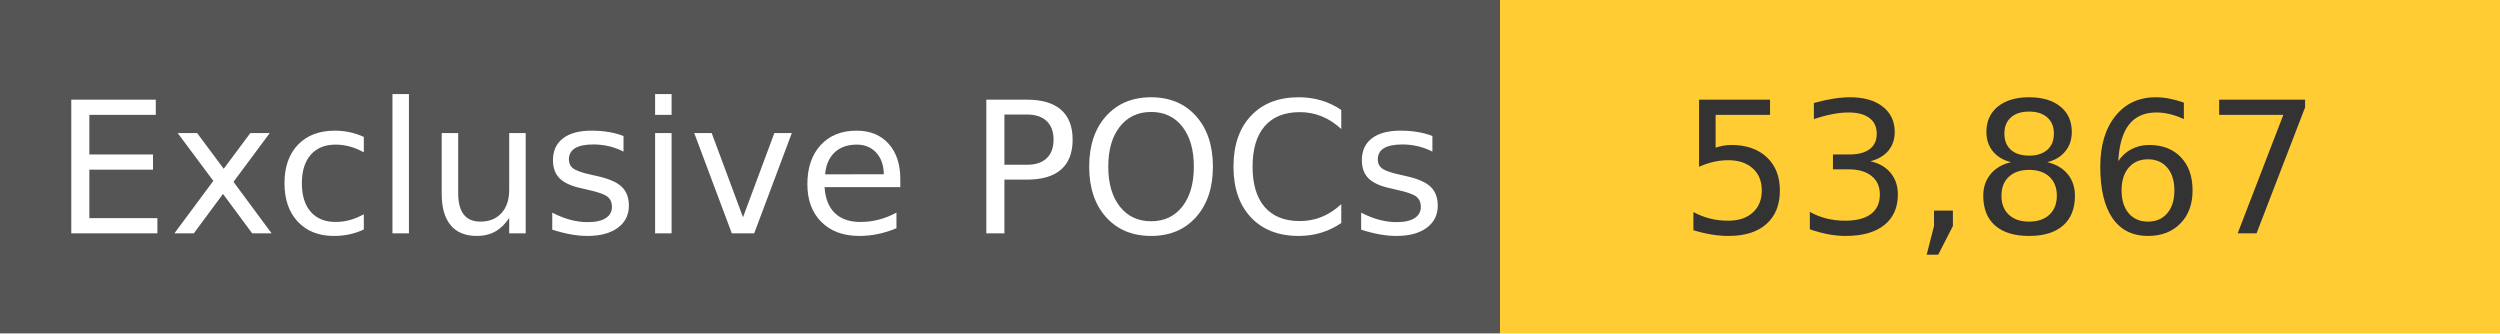
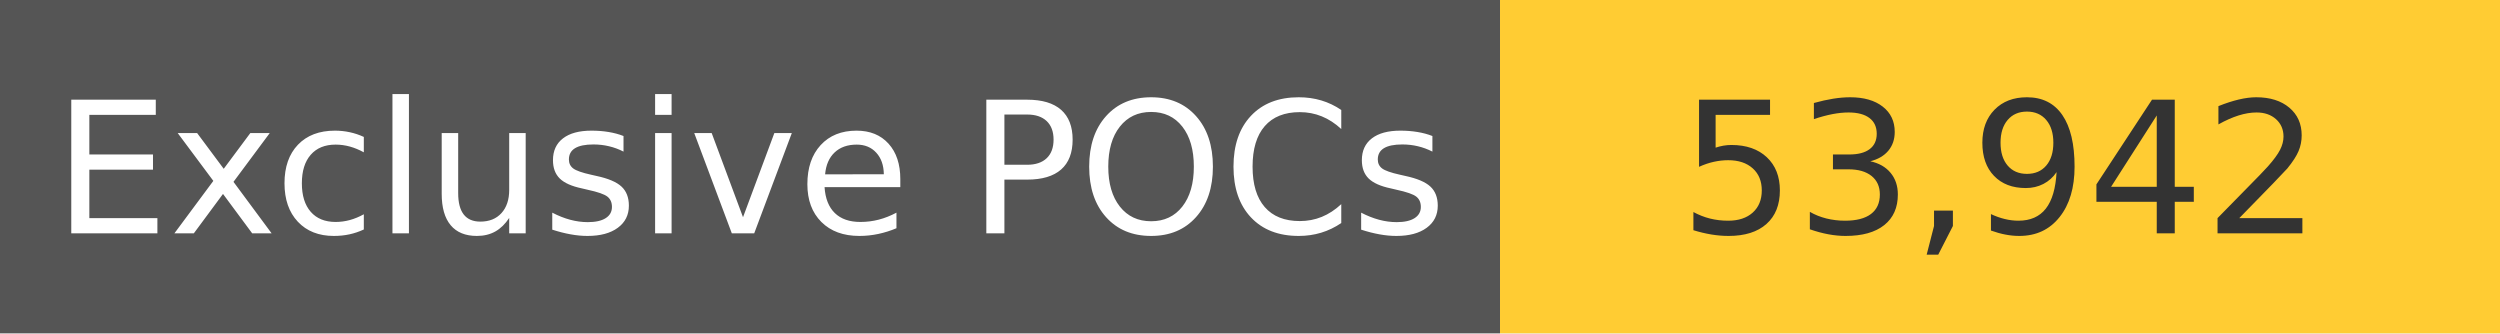
<svg xmlns="http://www.w3.org/2000/svg" width="150" height="20" role="img">
  <linearGradient id="s" x2="0" y2="100%">
    <stop offset="0" stop-color="#bbb" stop-opacity=".1" />
    <stop offset="1" stop-opacity=".1" />
  </linearGradient>
  <g>
    <rect width="90" height="20" fill="#555" />
    <rect x="90" width="267" height="20" fill="#ffcc33" />
  </g>
  <g fill="#fff" text-anchor="middle" font-family="Verdana,Geneva,DejaVu Sans,sans-serif" text-rendering="geometricPrecision" font-size="110">
    <text x="450" y="140" transform="scale(.1)" fill="#fff">
            Exclusive POCs
        </text>
    <text x="1200" y="140" transform="scale(.1)" fill="#333">
-             53,867
+             53,942
        </text>
  </g>
</svg>
